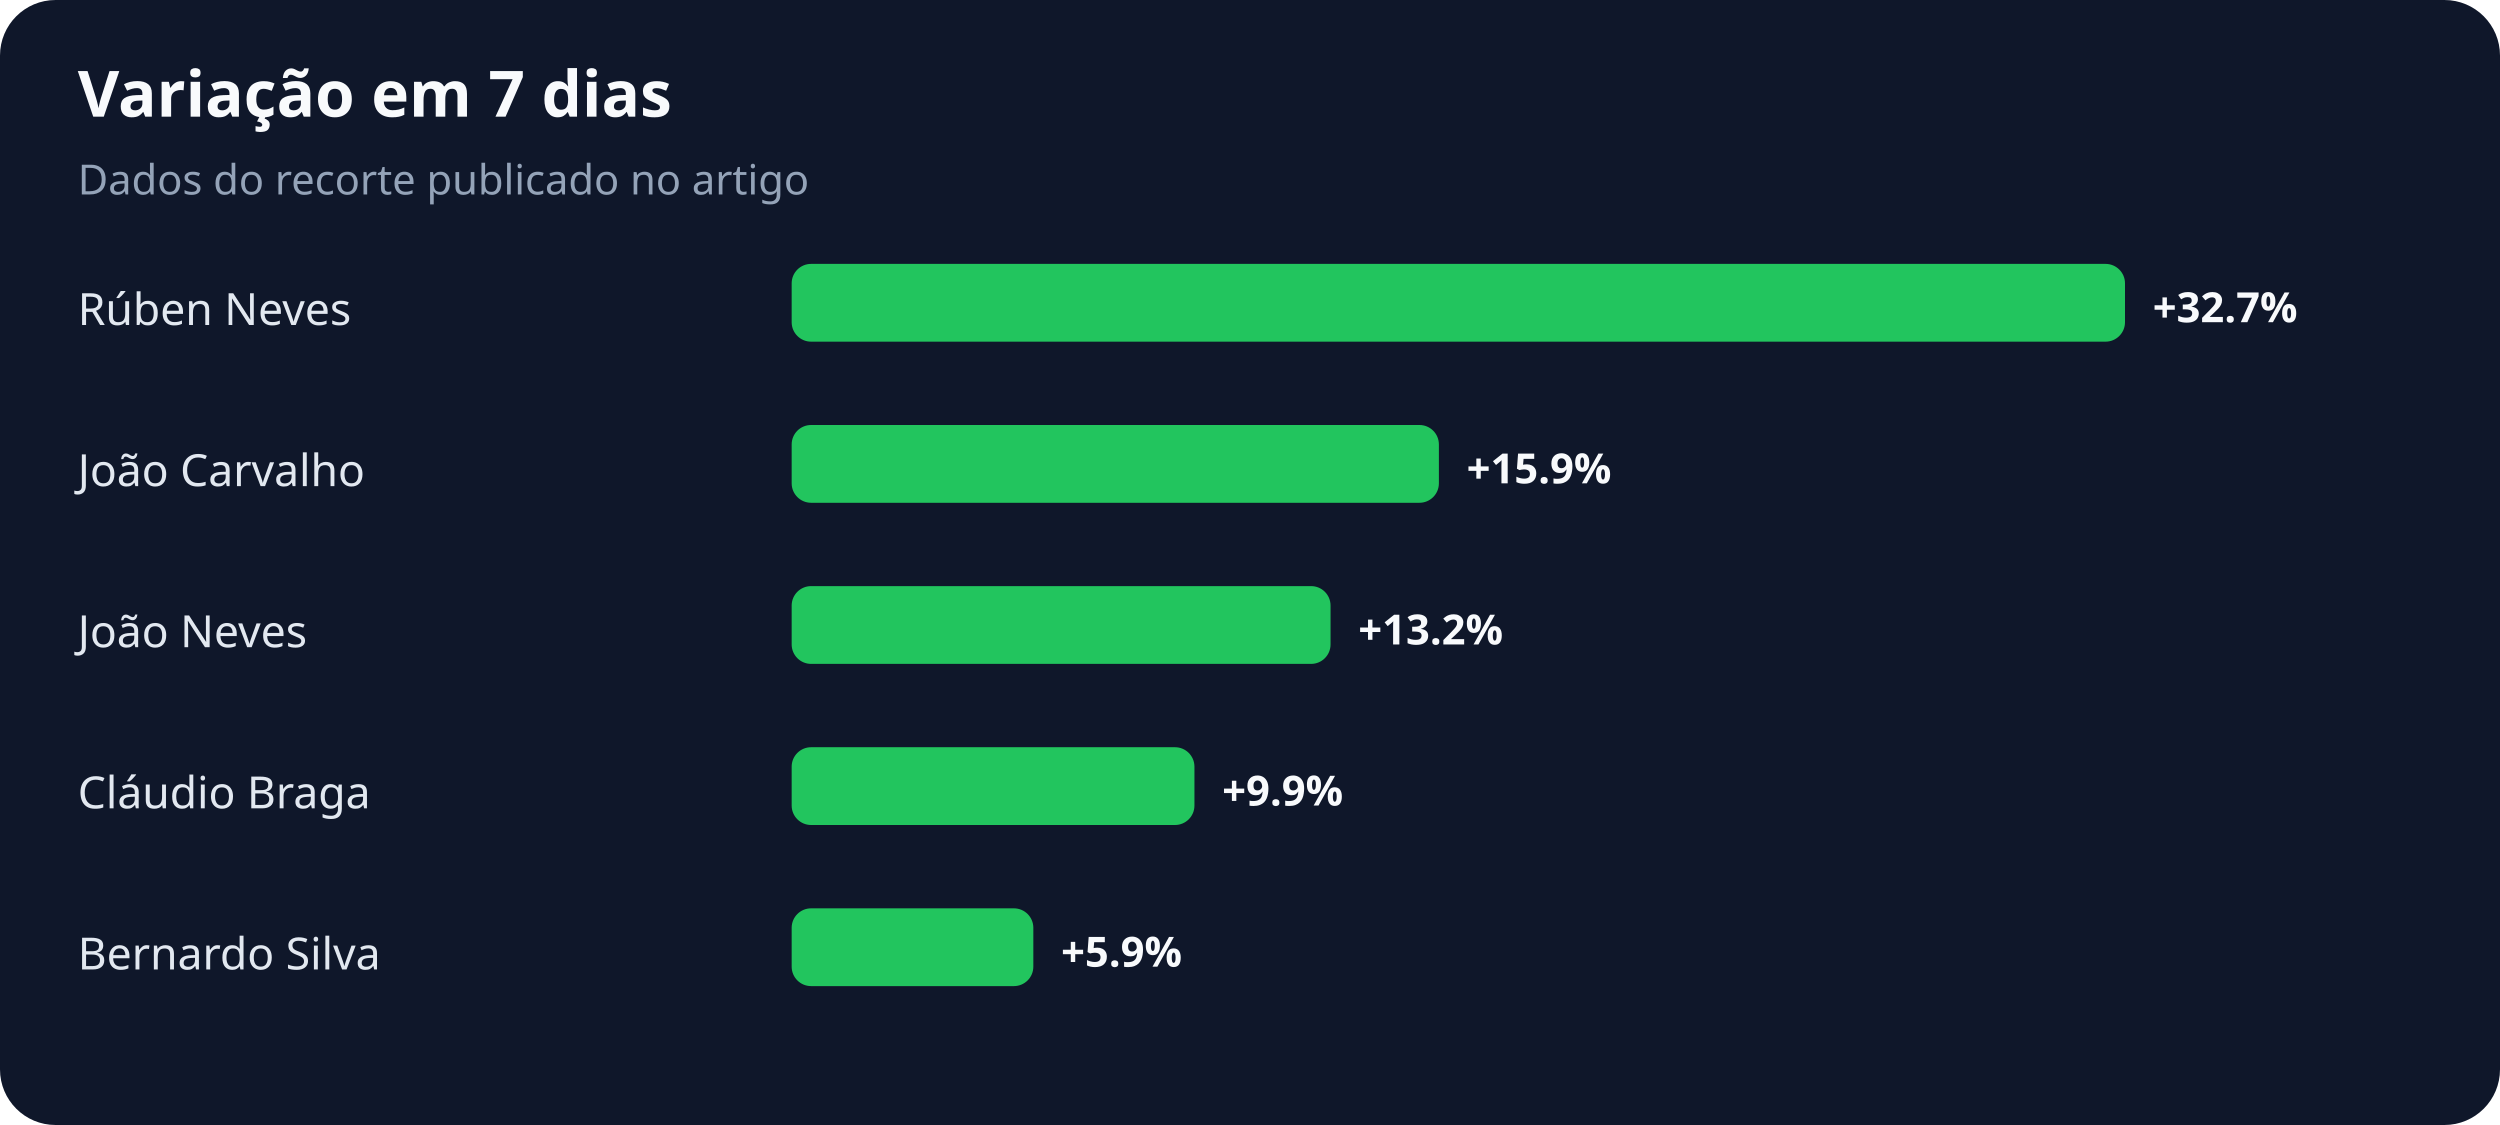
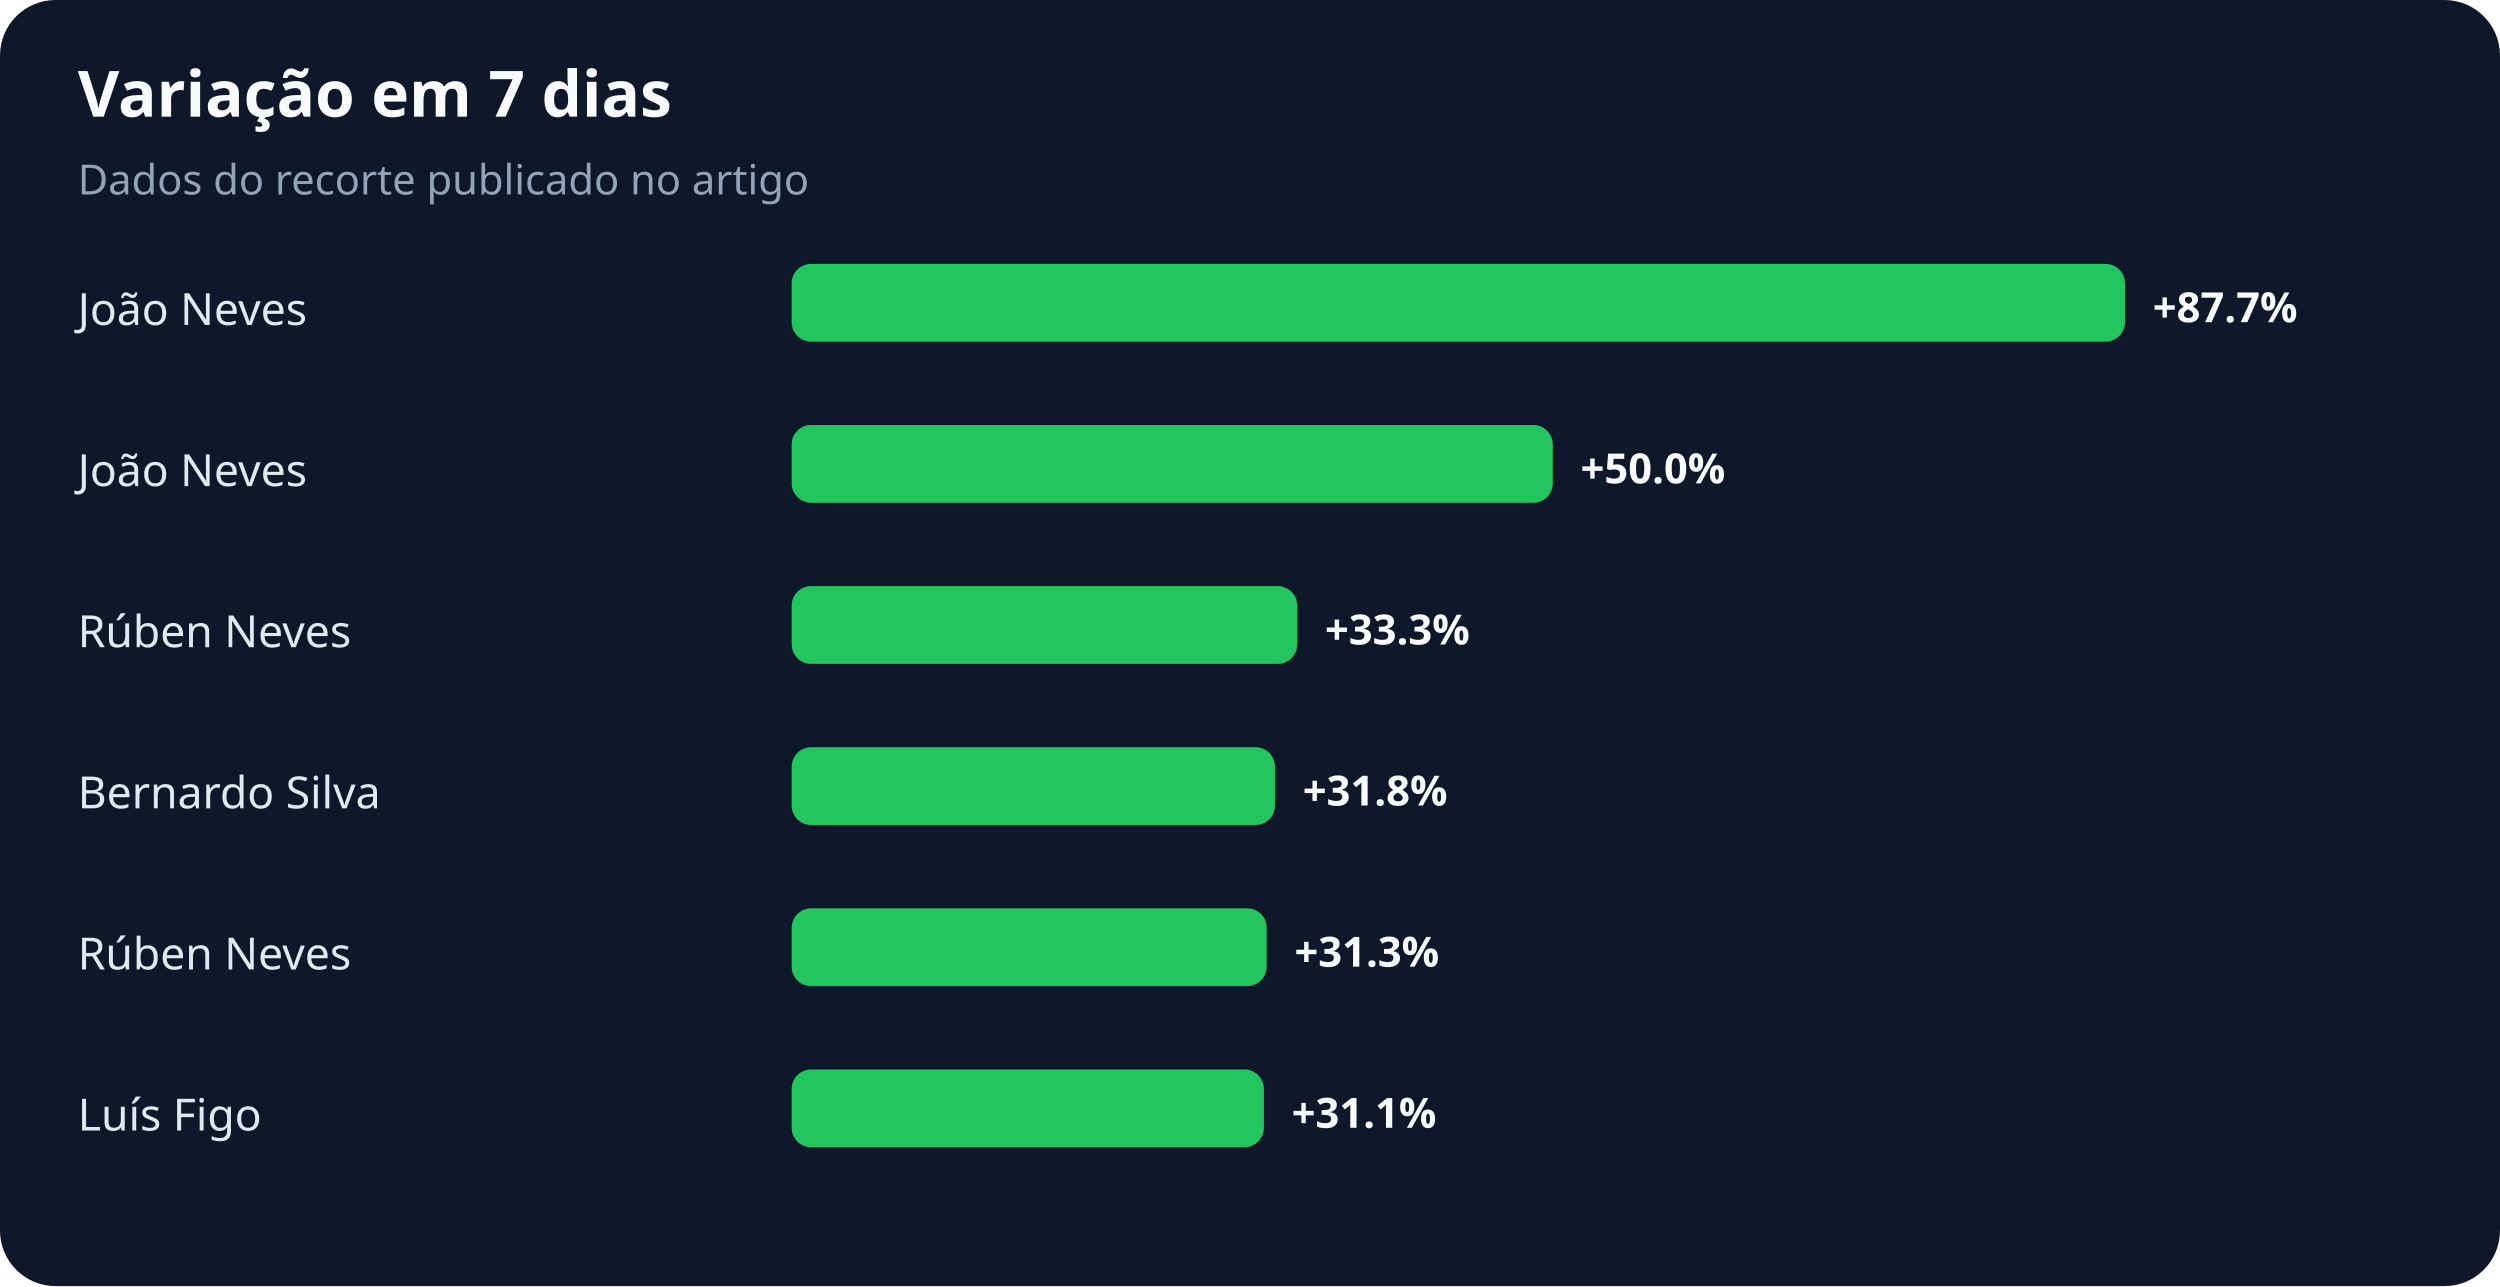
- <svg xmlns="http://www.w3.org/2000/svg" width="900" height="405" viewBox="0 0 900 405" role="img" aria-labelledby="title desc">
+ <svg xmlns="http://www.w3.org/2000/svg" width="900" height="463" viewBox="0 0 900 463" role="img" aria-labelledby="title desc">
  <rect width="100%" height="100%" rx="20" fill="#0f172a" />
  <text x="28" y="42" fill="#f8fafc" font-family="system-ui,sans-serif" font-size="23" font-weight="700">Variação em 7 dias</text>
  <text x="28" y="70" fill="#94a3b8" font-family="system-ui,sans-serif" font-size="15">Dados do recorte publicado no artigo</text>
-   <text x="28" y="117" fill="#e2e8f0" font-family="system-ui,sans-serif" font-size="16">Rúben Neves</text>
+   <text x="28" y="117" fill="#e2e8f0" font-family="system-ui,sans-serif" font-size="16">João Neves</text>
  <rect x="285" y="95" width="480" height="28" rx="7" fill="#22c55e" />
-   <text x="775" y="116" fill="#f8fafc" font-family="system-ui,sans-serif" font-size="15" font-weight="700">+32.7%</text>
-   <text x="28" y="175" fill="#e2e8f0" font-family="system-ui,sans-serif" font-size="16">João Carvalho</text>
-   <rect x="285" y="153" width="233" height="28" rx="7" fill="#22c55e" />
-   <text x="528" y="174" fill="#f8fafc" font-family="system-ui,sans-serif" font-size="15" font-weight="700">+15.9%</text>
-   <text x="28" y="233" fill="#e2e8f0" font-family="system-ui,sans-serif" font-size="16">João Neves</text>
-   <rect x="285" y="211" width="194" height="28" rx="7" fill="#22c55e" />
-   <text x="489" y="232" fill="#f8fafc" font-family="system-ui,sans-serif" font-size="15" font-weight="700">+13.2%</text>
-   <text x="28" y="291" fill="#e2e8f0" font-family="system-ui,sans-serif" font-size="16">Cláudio Braga</text>
-   <rect x="285" y="269" width="145" height="28" rx="7" fill="#22c55e" />
-   <text x="440" y="290" fill="#f8fafc" font-family="system-ui,sans-serif" font-size="15" font-weight="700">+9.9%</text>
-   <text x="28" y="349" fill="#e2e8f0" font-family="system-ui,sans-serif" font-size="16">Bernardo Silva</text>
-   <rect x="285" y="327" width="87" height="28" rx="7" fill="#22c55e" />
-   <text x="382" y="348" fill="#f8fafc" font-family="system-ui,sans-serif" font-size="15" font-weight="700">+5.9%</text>
+   <text x="775" y="116" fill="#f8fafc" font-family="system-ui,sans-serif" font-size="15" font-weight="700">+87.7%</text>
+   <text x="28" y="175" fill="#e2e8f0" font-family="system-ui,sans-serif" font-size="16">João Neves</text>
+   <rect x="285" y="153" width="274" height="28" rx="7" fill="#22c55e" />
+   <text x="569" y="174" fill="#f8fafc" font-family="system-ui,sans-serif" font-size="15" font-weight="700">+50.0%</text>
+   <text x="28" y="233" fill="#e2e8f0" font-family="system-ui,sans-serif" font-size="16">Rúben Neves</text>
+   <rect x="285" y="211" width="182" height="28" rx="7" fill="#22c55e" />
+   <text x="477" y="232" fill="#f8fafc" font-family="system-ui,sans-serif" font-size="15" font-weight="700">+33.3%</text>
+   <text x="28" y="291" fill="#e2e8f0" font-family="system-ui,sans-serif" font-size="16">Bernardo Silva</text>
+   <rect x="285" y="269" width="174" height="28" rx="7" fill="#22c55e" />
+   <text x="469" y="290" fill="#f8fafc" font-family="system-ui,sans-serif" font-size="15" font-weight="700">+31.8%</text>
+   <text x="28" y="349" fill="#e2e8f0" font-family="system-ui,sans-serif" font-size="16">Rúben Neves</text>
+   <rect x="285" y="327" width="171" height="28" rx="7" fill="#22c55e" />
+   <text x="466" y="348" fill="#f8fafc" font-family="system-ui,sans-serif" font-size="15" font-weight="700">+31.3%</text>
+   <text x="28" y="407" fill="#e2e8f0" font-family="system-ui,sans-serif" font-size="16">Luís Figo</text>
+   <rect x="285" y="385" width="170" height="28" rx="7" fill="#22c55e" />
+   <text x="465" y="406" fill="#f8fafc" font-family="system-ui,sans-serif" font-size="15" font-weight="700">+31.1%</text>
</svg>
